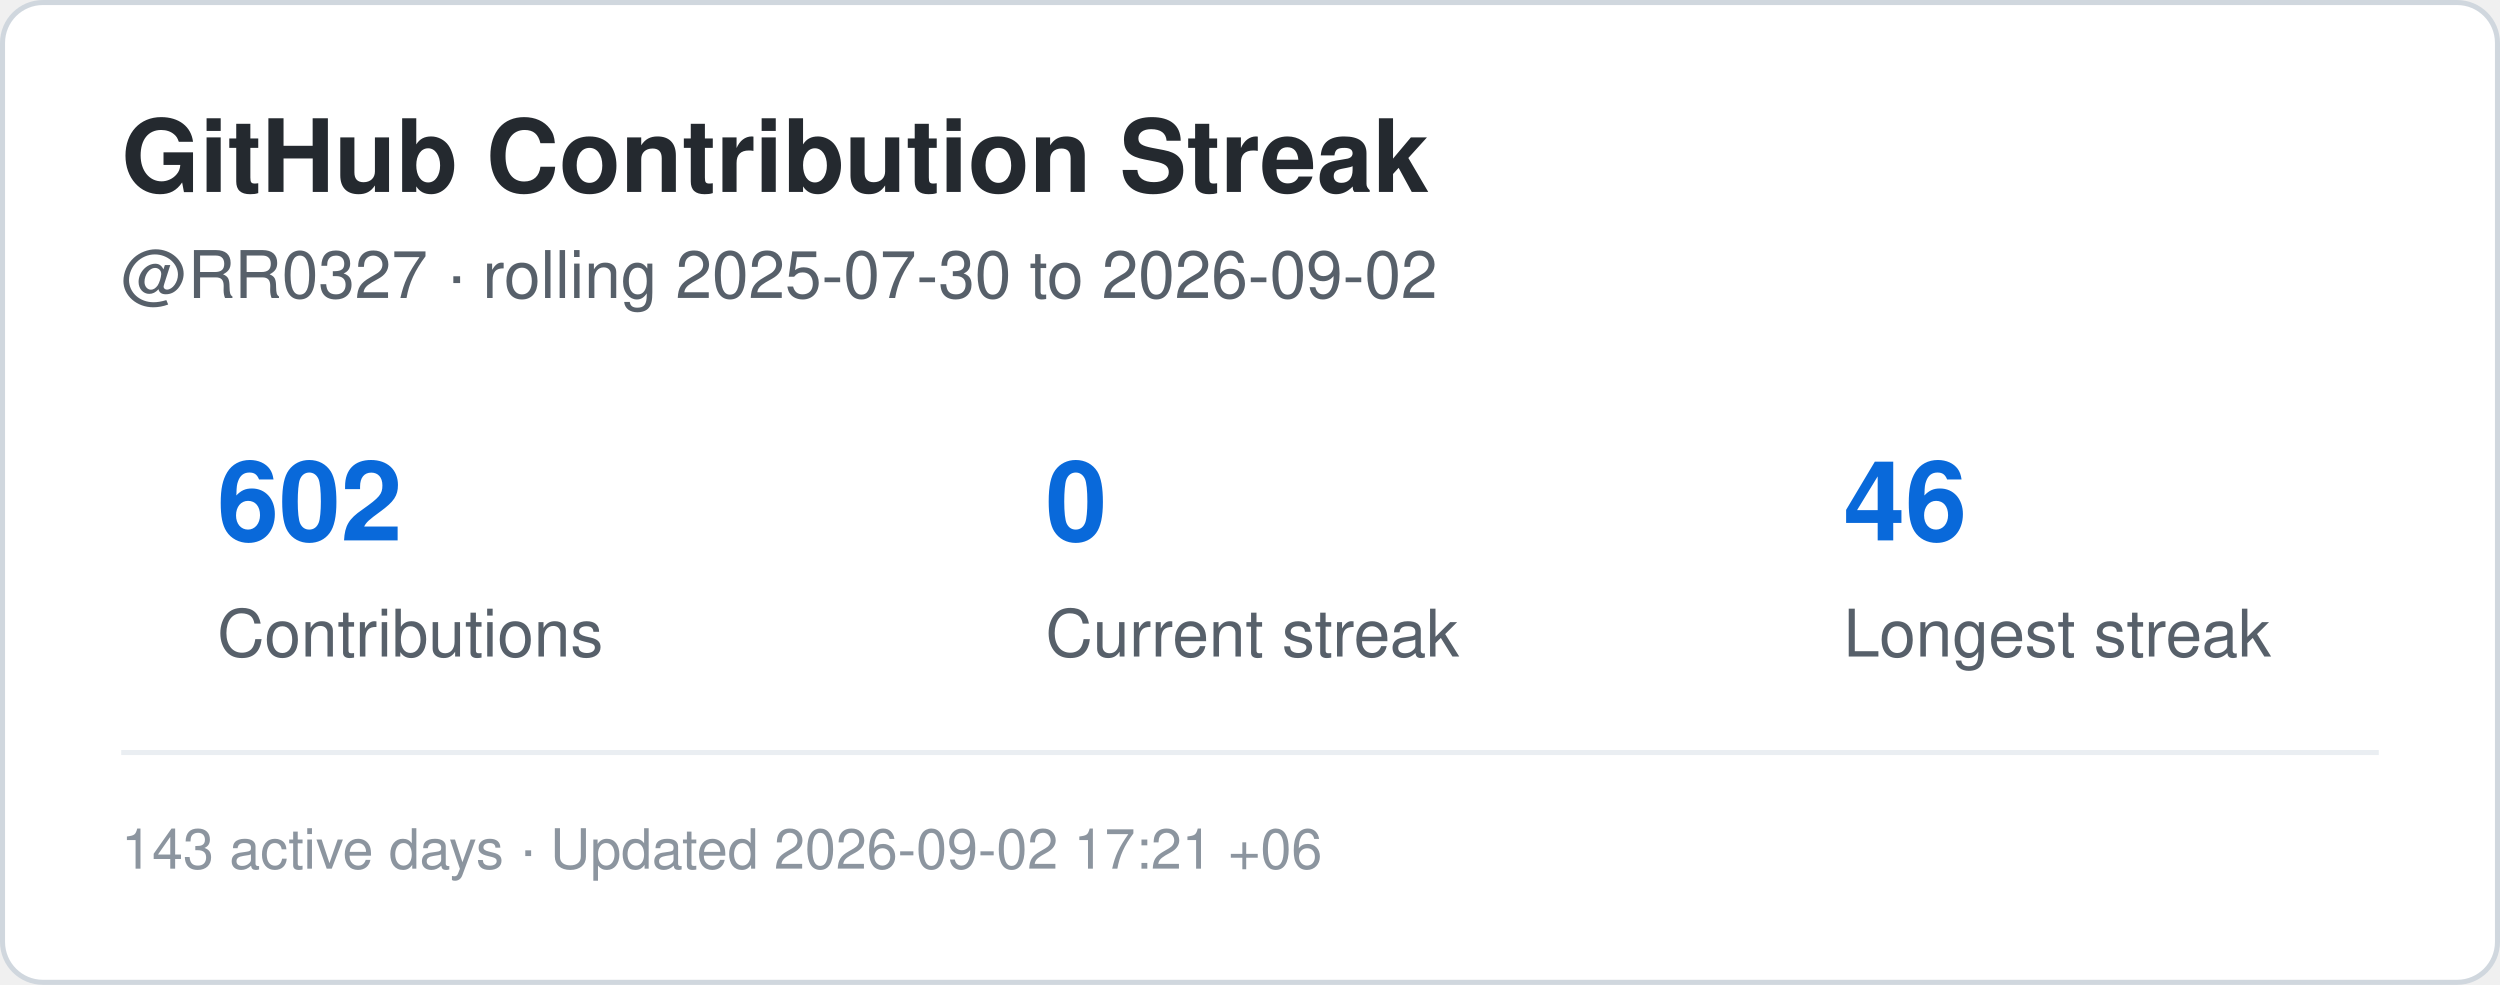
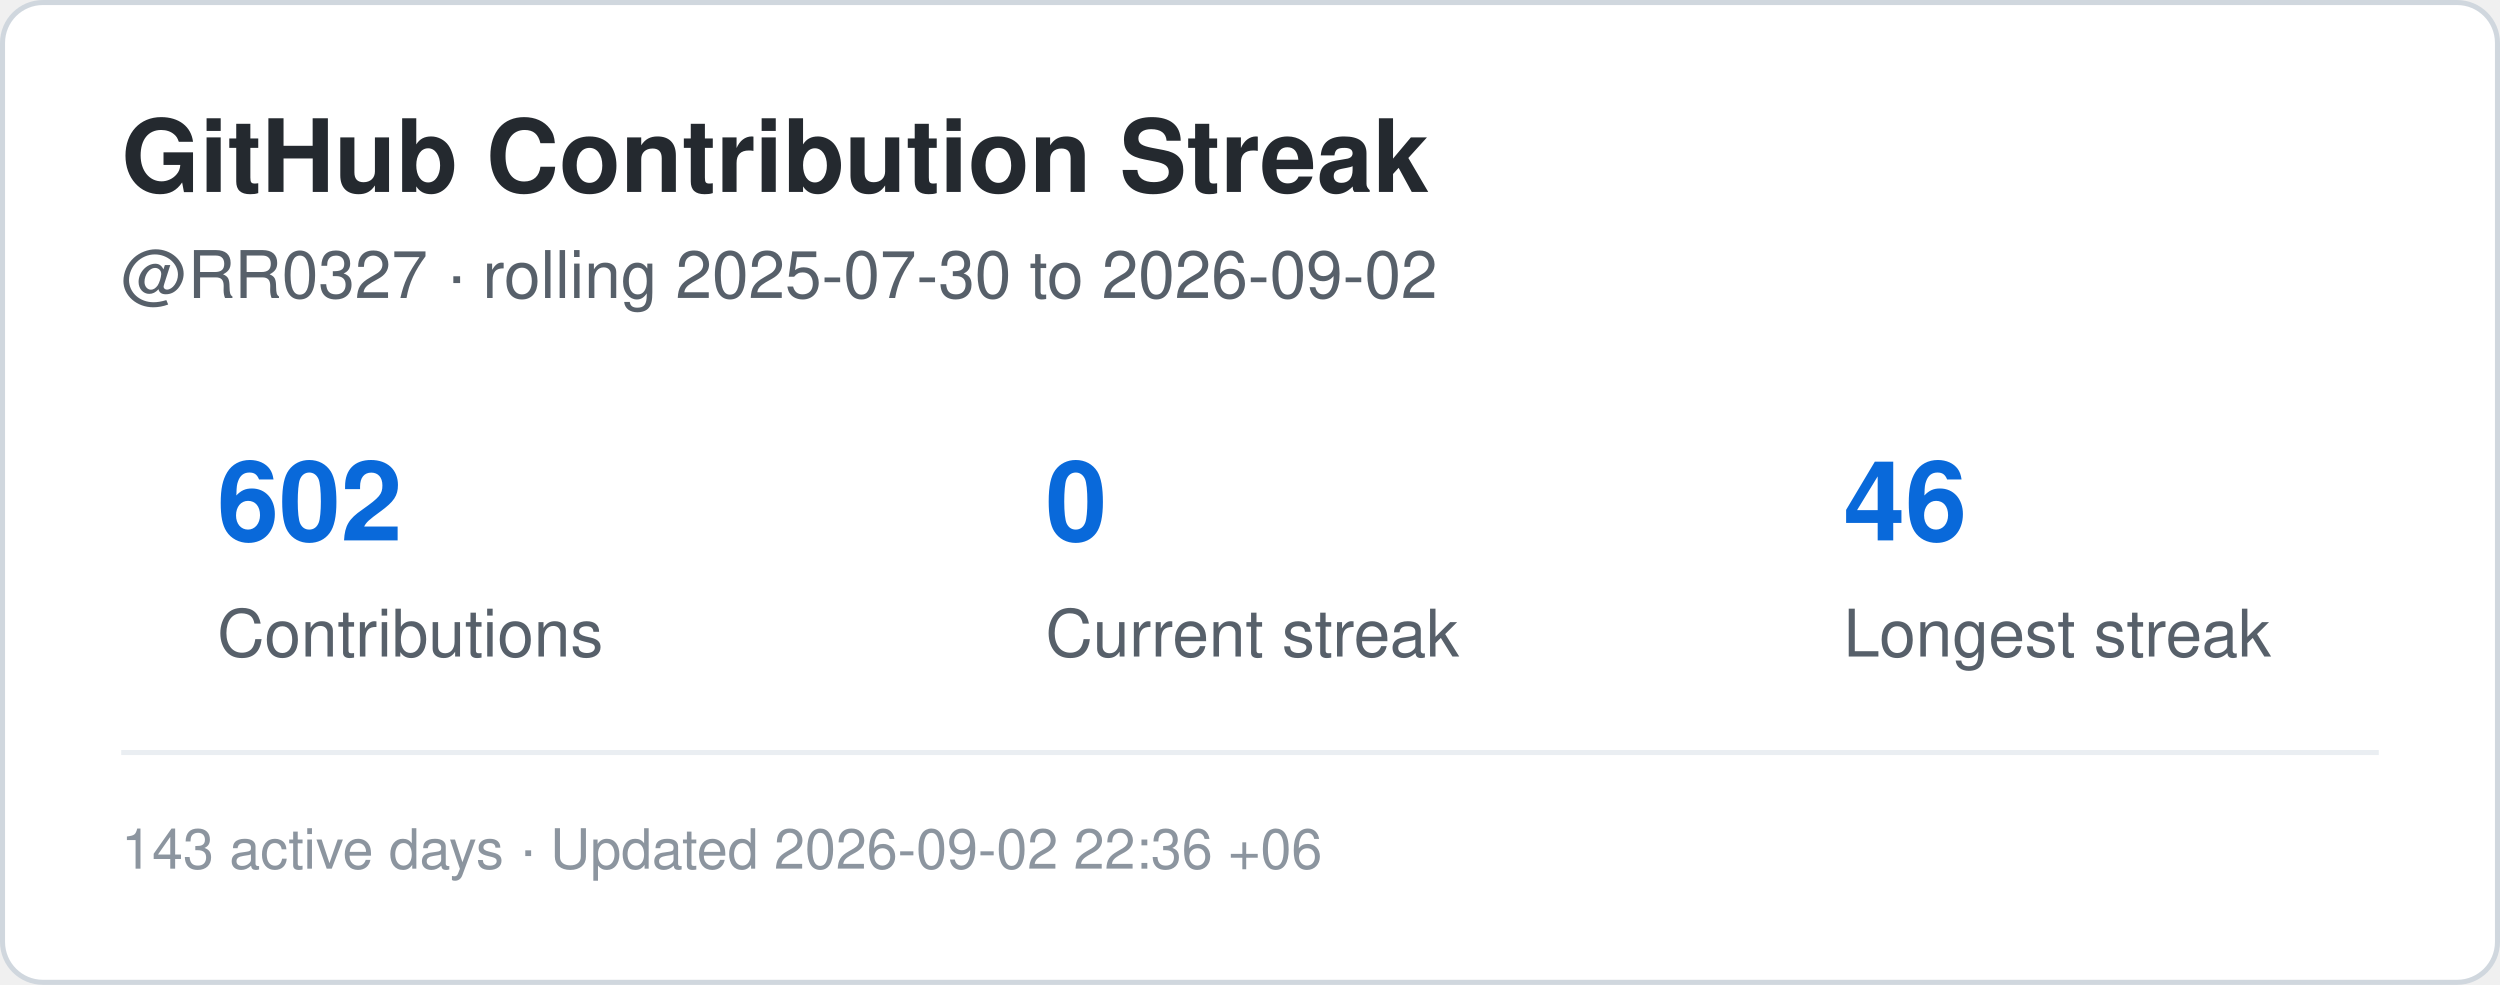
<svg xmlns="http://www.w3.org/2000/svg" width="495" height="195" viewBox="0 0 495 195" role="img" aria-label="Contribution streak for RR0327">
  <rect x="0.5" y="0.5" width="494" height="194" rx="8" fill="#ffffff" stroke="#d0d7de" />
  <style>
    .title {
      font: 700 20px -apple-system,BlinkMacSystemFont,"Segoe UI",Helvetica,Arial,sans-serif;
      fill: #24292f;
    }
    .label {
      font: 500 13px -apple-system,BlinkMacSystemFont,"Segoe UI",Helvetica,Arial,sans-serif;
      fill: #57606a;
    }
    .value {
      font: 700 22px -apple-system,BlinkMacSystemFont,"Segoe UI",Helvetica,Arial,sans-serif;
      fill: #0969da;
    }
    .small {
      font: 400 11px -apple-system,BlinkMacSystemFont,"Segoe UI",Helvetica,Arial,sans-serif;
      fill: #8c959f;
    }
  </style>
  <text x="24" y="38" class="title">GitHub Contribution Streak</text>
  <text x="24" y="59" class="label">
    @RR0327 · rolling 2025-07-30 to 2026-09-02
  </text>
  <text x="43" y="107" class="value">602</text>
  <text x="43" y="130" class="label">Contributions</text>
  <text x="207" y="107" class="value">0</text>
  <text x="207" y="130" class="label">Current streak</text>
  <text x="365" y="107" class="value">46</text>
  <text x="365" y="130" class="label">Longest streak</text>
  <line x1="24" y1="149" x2="471" y2="149" stroke="#eaeef2" />
  <text x="24" y="172" class="small">
-     143 active days · Updated 2026-09-02 17:21 +06
+     143 active days · Updated 2026-09-02 22:36 +06
  </text>
</svg>
